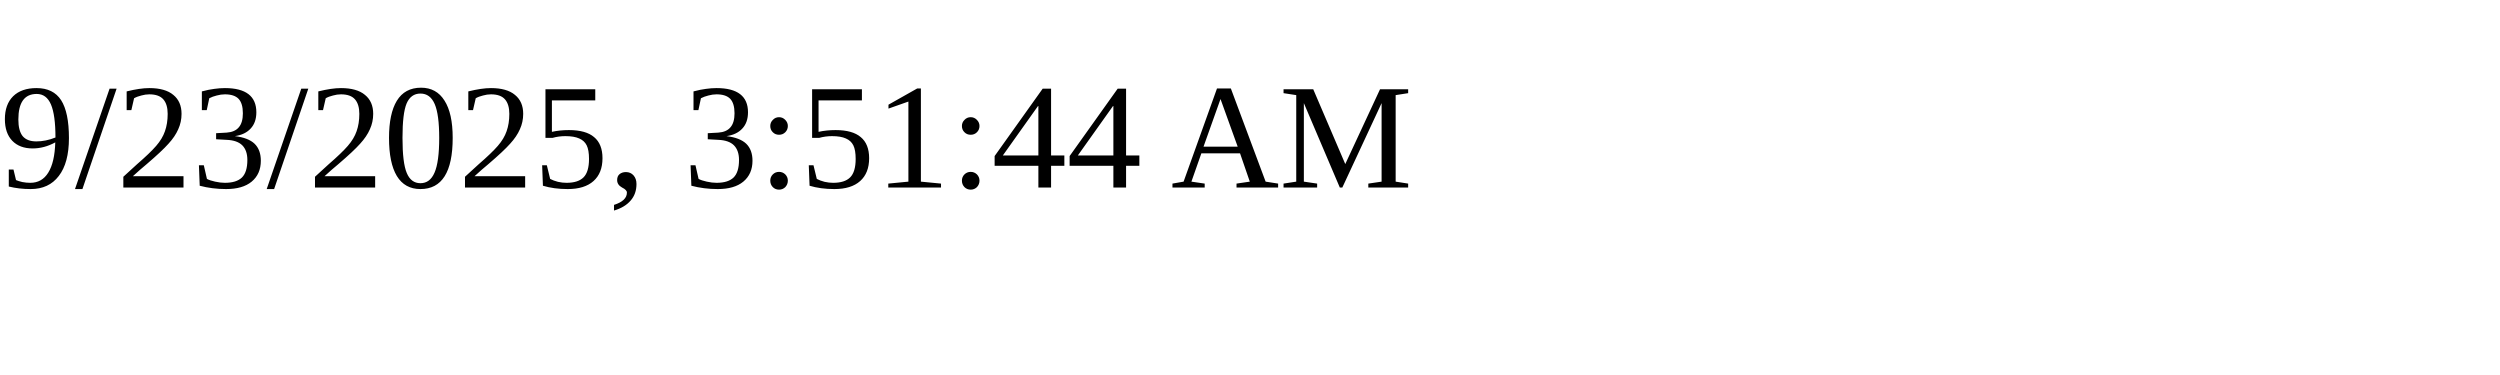
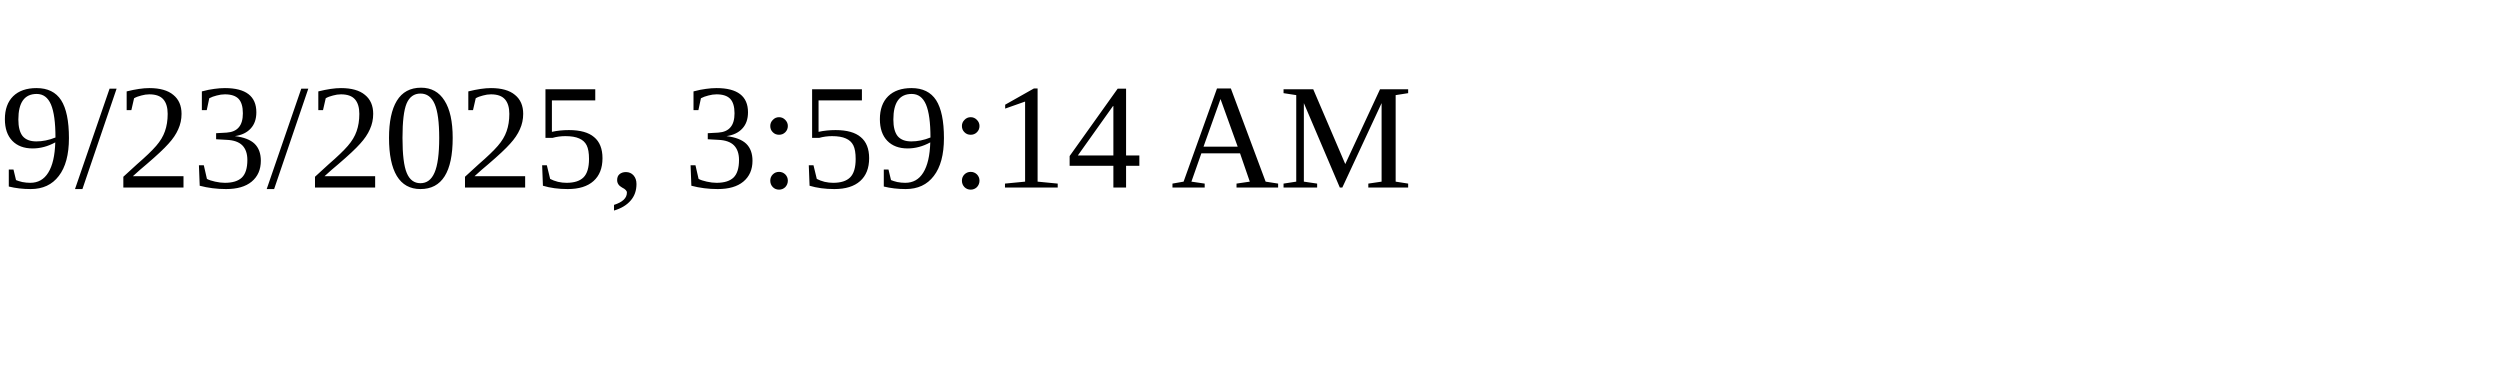
<svg xmlns="http://www.w3.org/2000/svg" height="30" width="200">
-   <text x="0" y="15">9/23/2025, 3:51:44 AM</text>
+   <text x="0" y="15">9/23/2025, 3:59:14 AM</text>
</svg>
